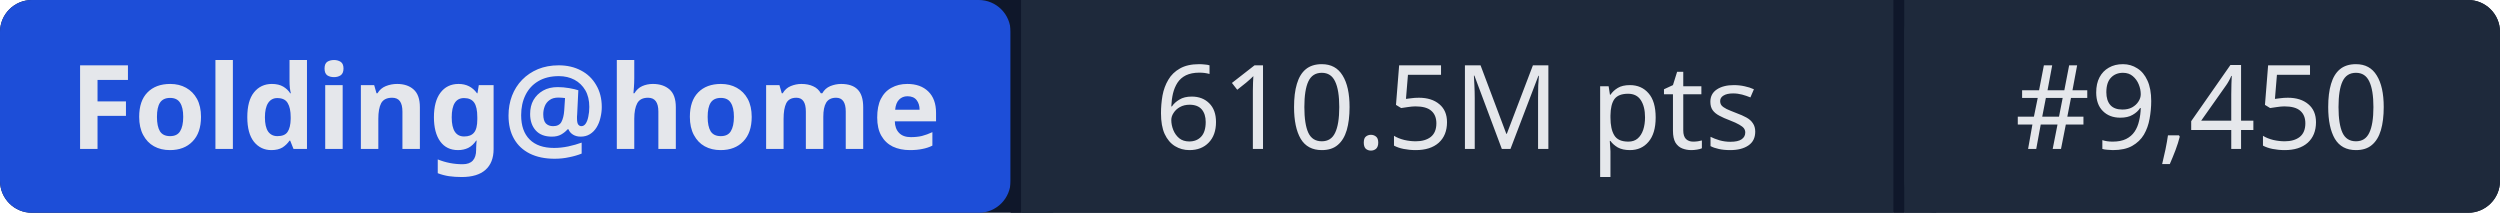
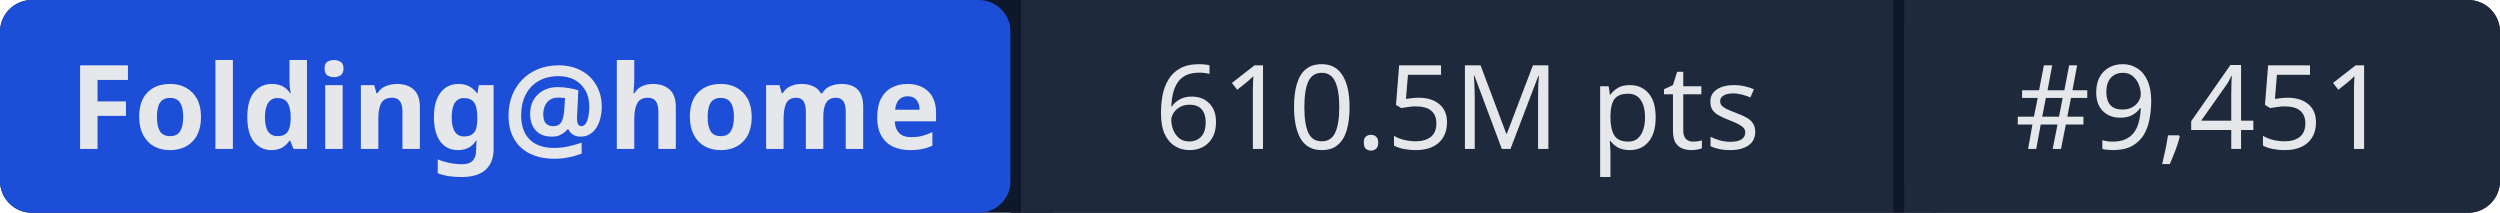
- <svg xmlns="http://www.w3.org/2000/svg" width="235" height="20" role="img" aria-label="Folding@home: 610.5M pts | #9,450">
+ <svg xmlns="http://www.w3.org/2000/svg" width="235" height="20" role="img" aria-label="Folding@home: 610.5M pts | #9,451">
  <rect width="235" height="20" rx="3" fill="#0f172a" />
  <rect x="0" width="95" height="20" rx="3" fill="#1d4ed8" />
  <rect x="95" width="1" height="20" fill="#0f172a" />
  <rect x="96" width="82" height="20" fill="#1e293b" />
  <rect x="178" width="1" height="20" fill="#0f172a" />
  <rect x="179" width="56" height="20" rx="3" fill="#1e293b" />
  <rect x="96" width="3" height="20" fill="#1e293b" />
  <rect x="179" width="3" height="20" fill="#1e293b" />
  <g fill="#e5e7eb" font-family="system-ui,sans-serif" font-size="11" text-anchor="middle">
    <text x="47.5" y="14" font-weight="600">Folding@home</text>
    <text x="137" y="14">610.5M pts</text>
-     <text x="207" y="14">#9,450</text>
+     <text x="207" y="14">#9,451</text>
  </g>
</svg>
